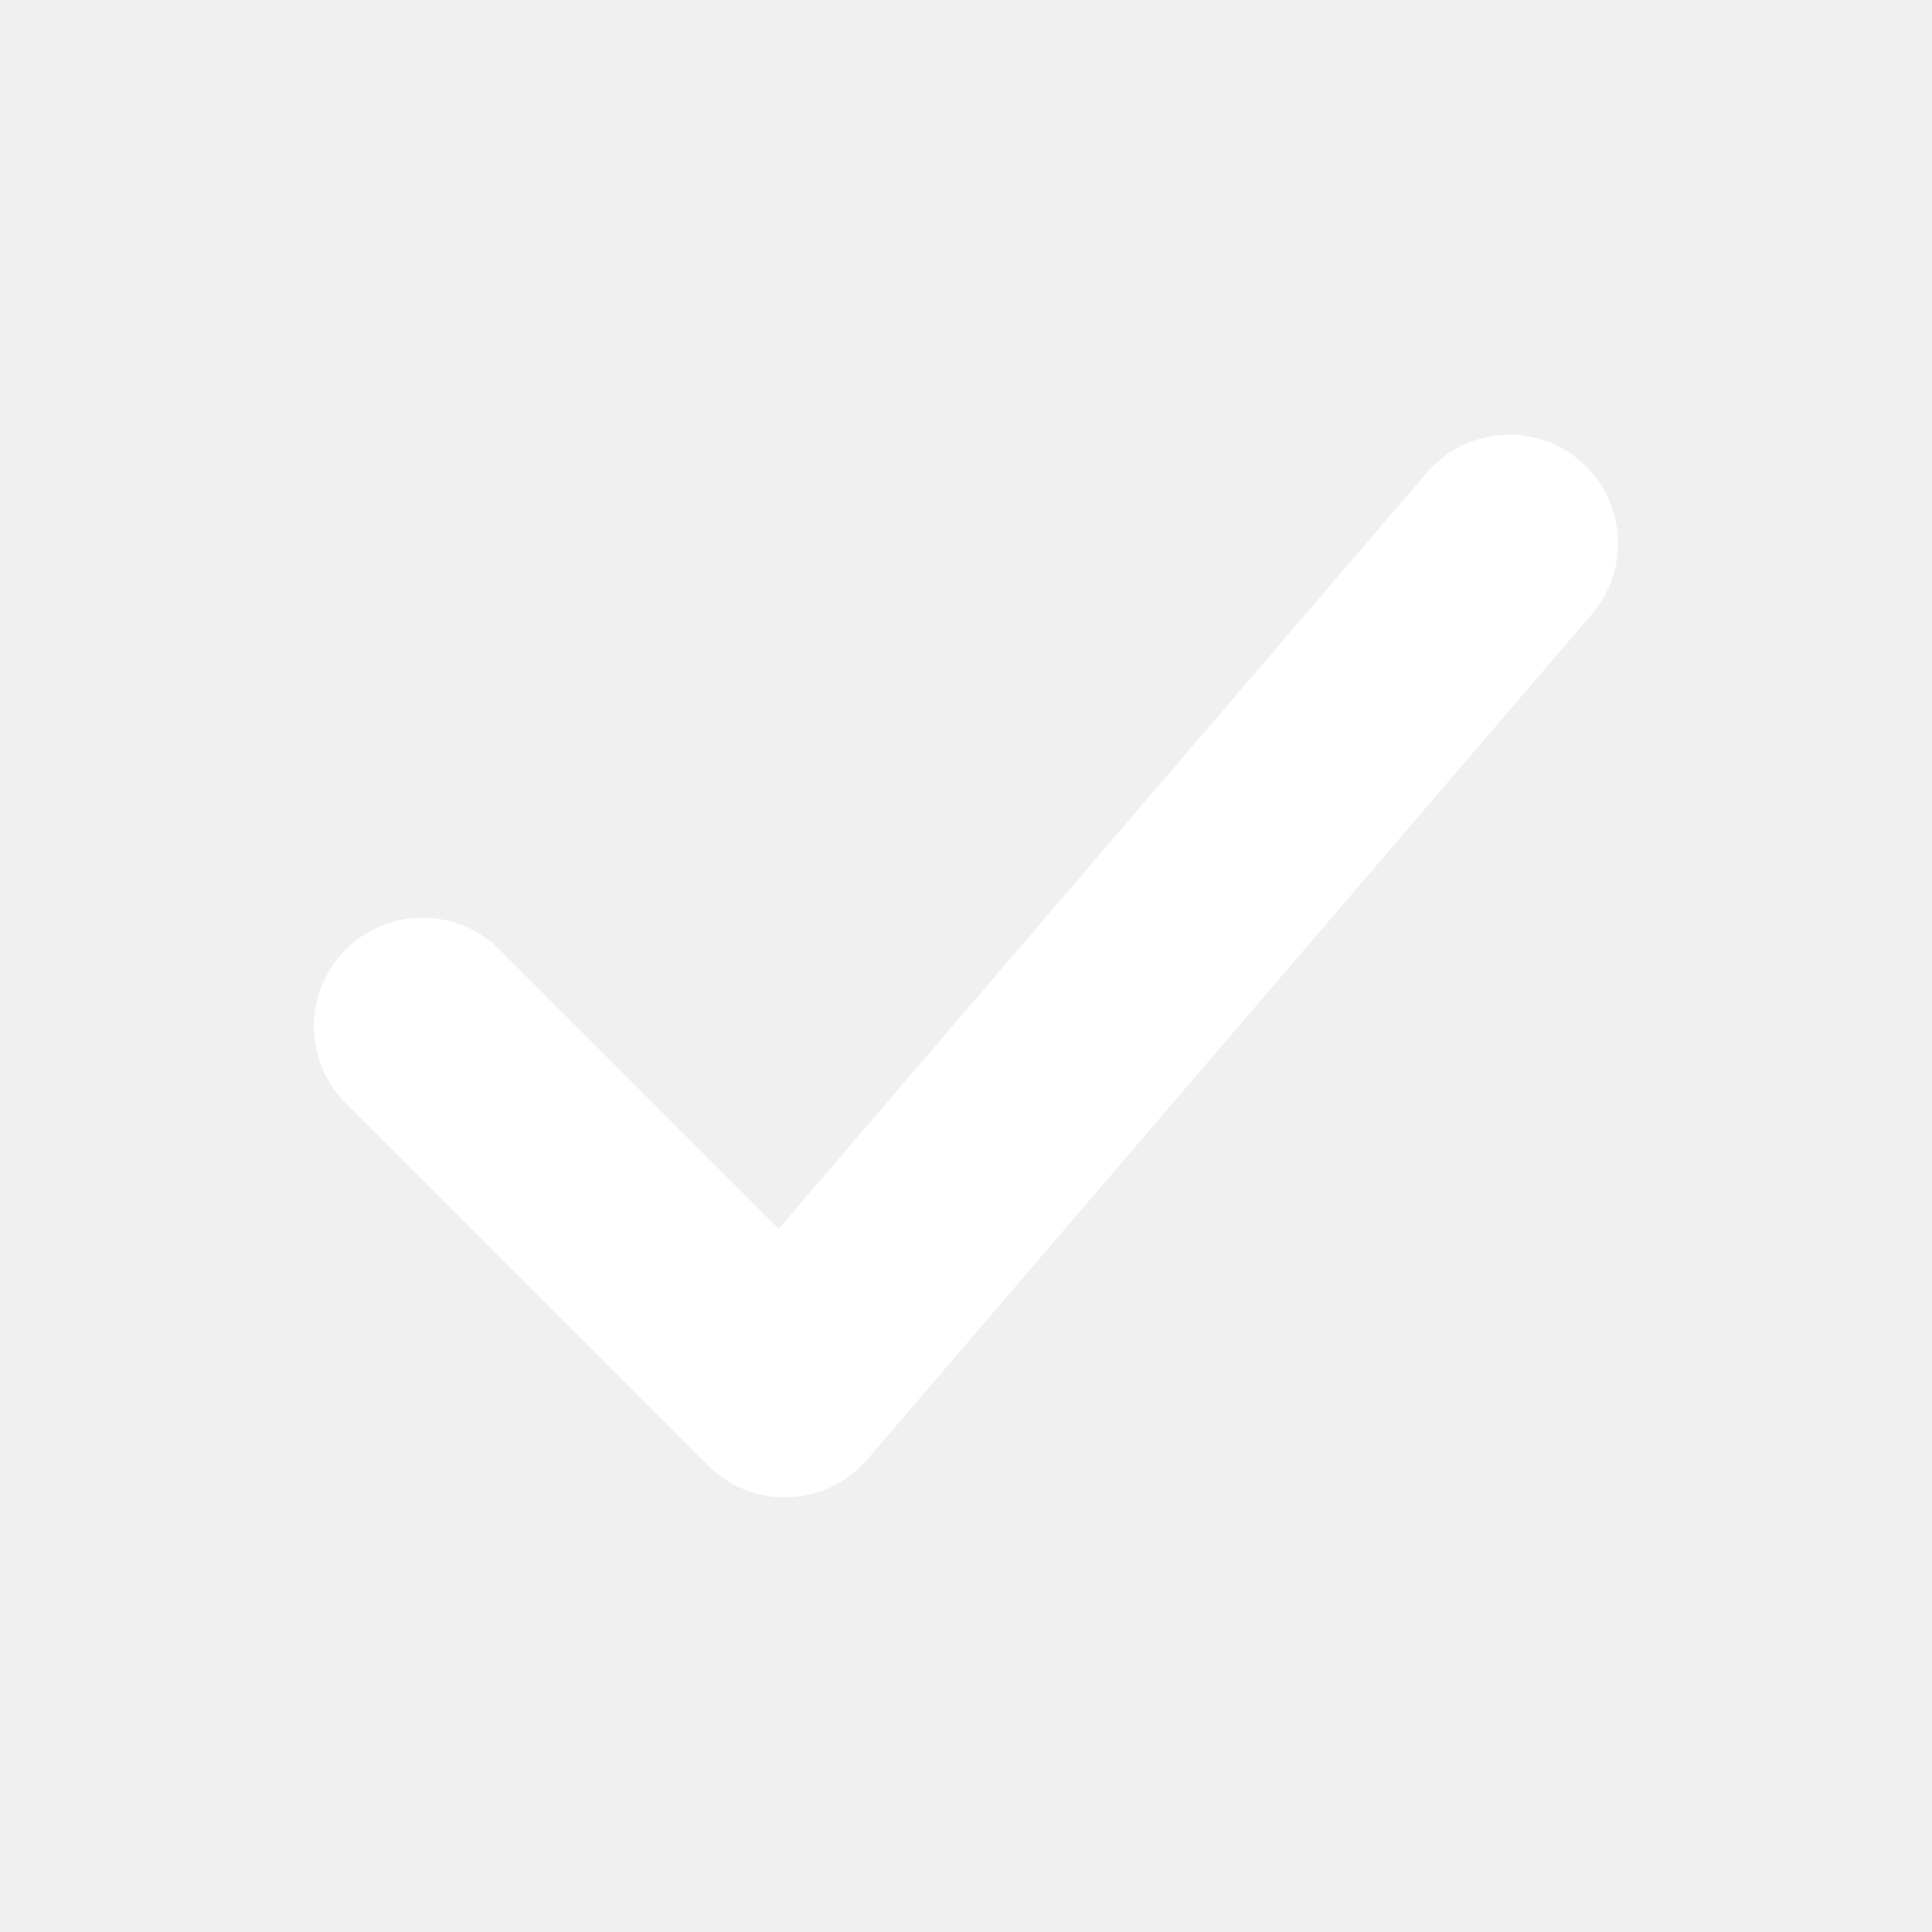
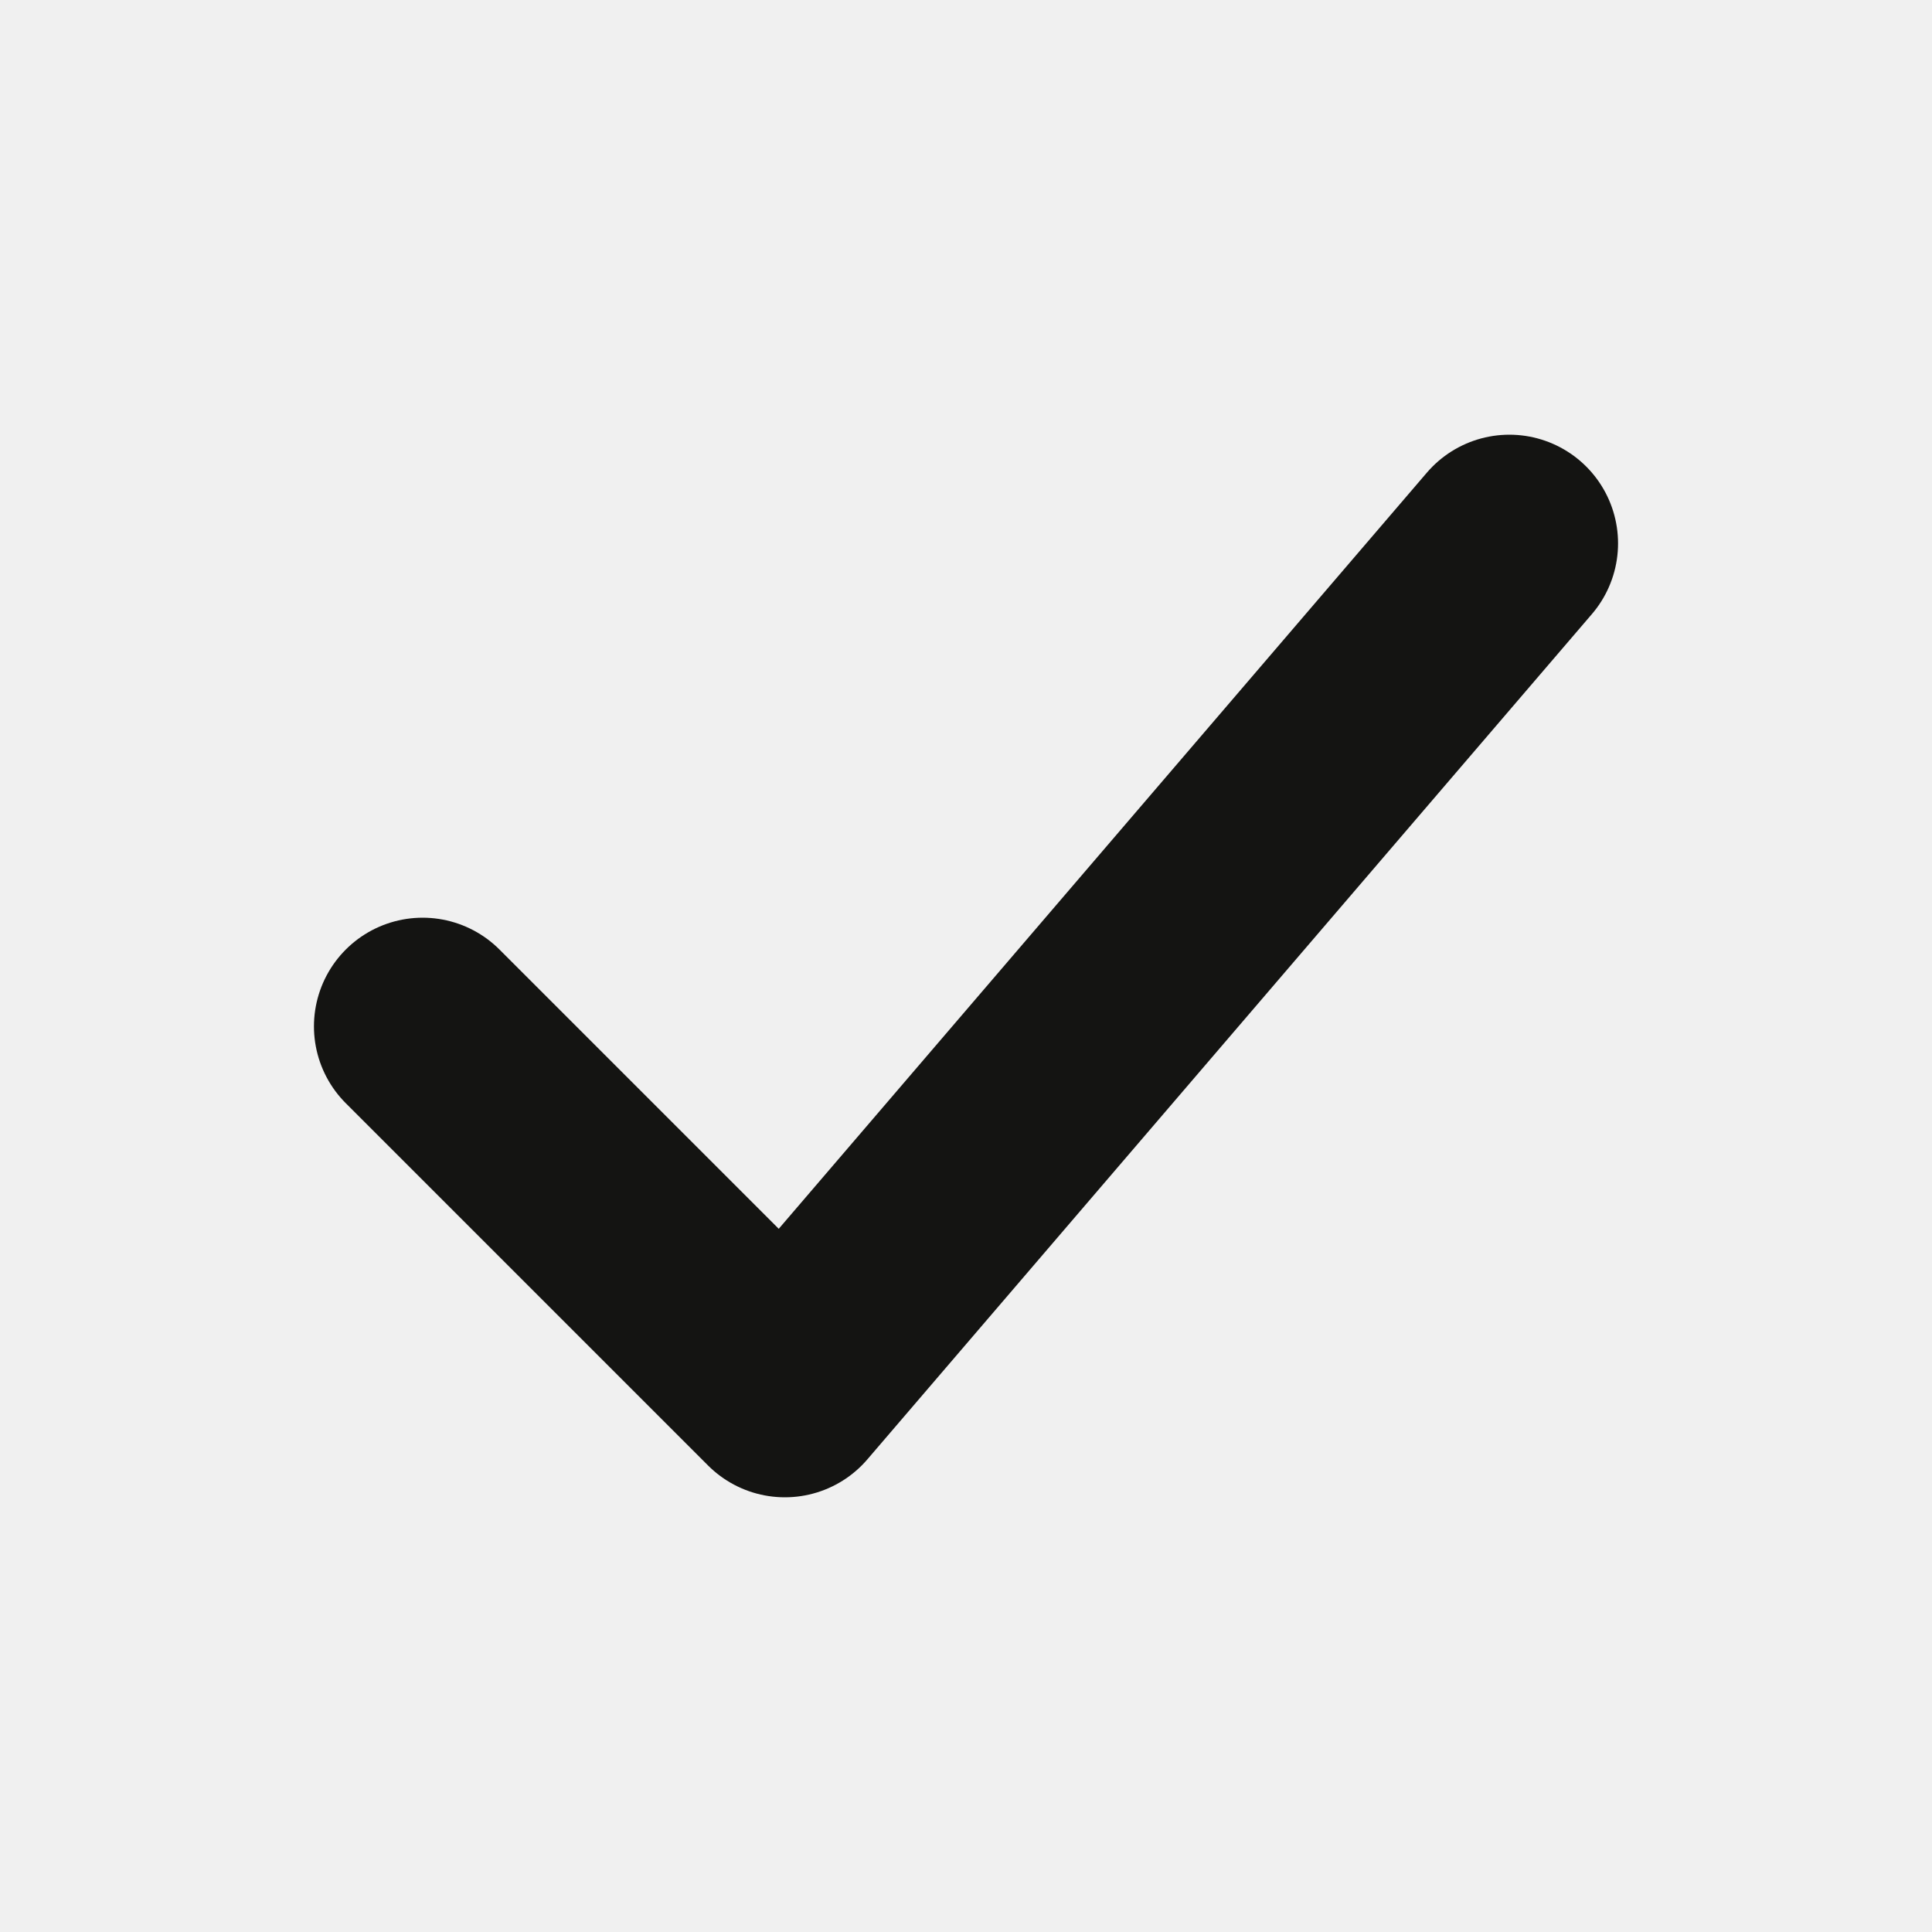
<svg xmlns="http://www.w3.org/2000/svg" viewBox="0 0 16 16" fill="none">
-   <path d="m3.5 8.5 3 3 6-7" stroke="#ffffff" stroke-width="1.8" stroke-linecap="round" stroke-linejoin="round" />
+   <path d="m3.5 8.5 3 3 6-7" stroke="#141412" stroke-width="1.8" stroke-linecap="round" stroke-linejoin="round" />
</svg>
